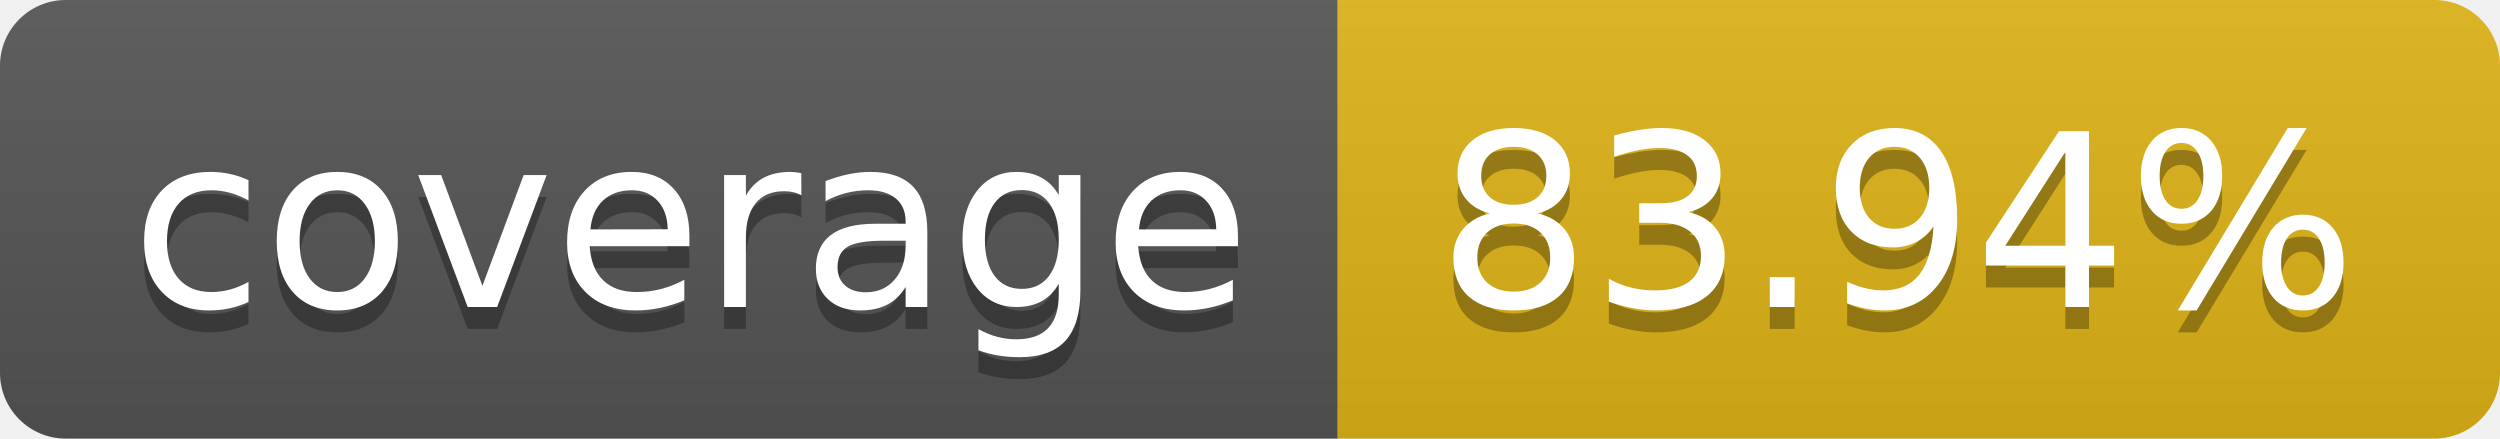
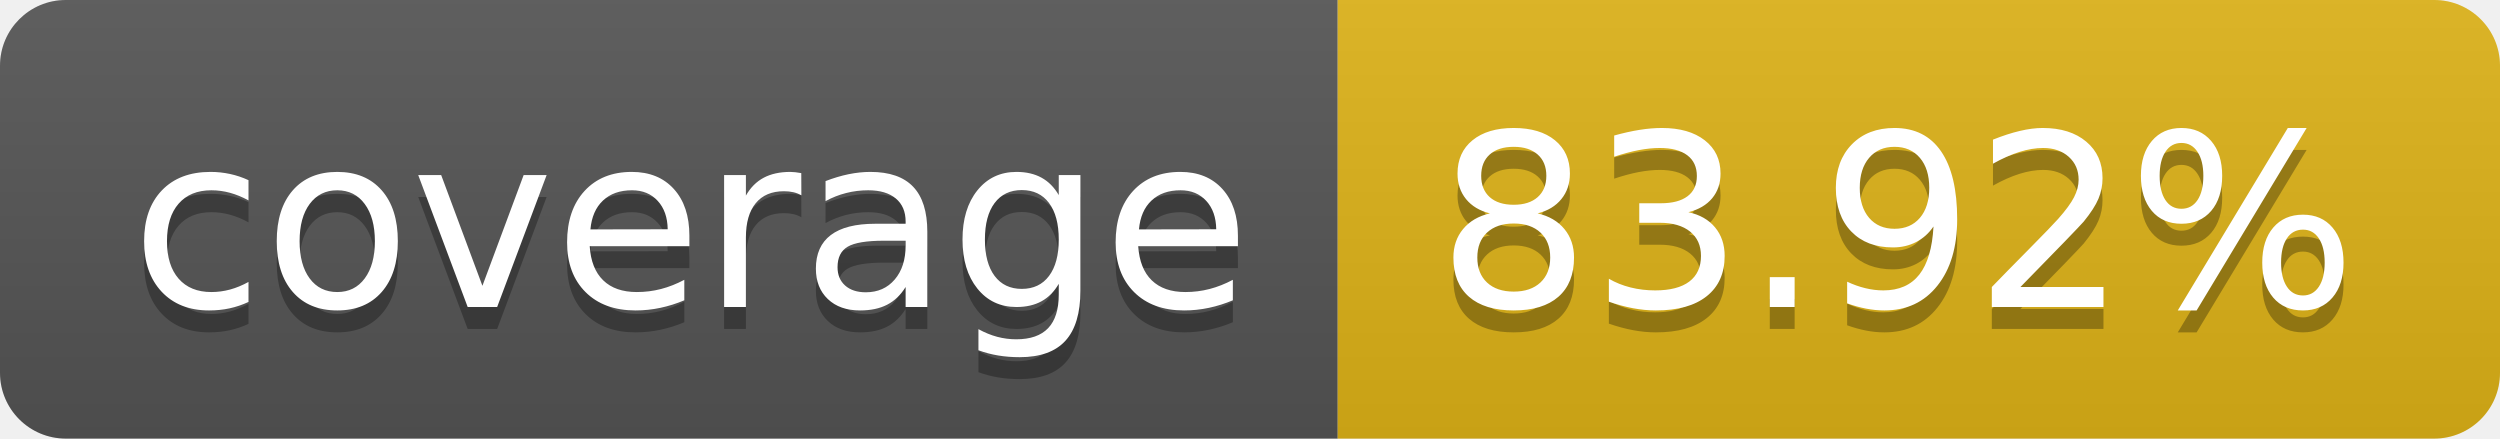
- <svg xmlns="http://www.w3.org/2000/svg" width="114" height="20" role="img" aria-label="coverage: 83.94%">
+ <svg xmlns="http://www.w3.org/2000/svg" width="114" height="20" role="img" aria-label="coverage: 83.92%">
  <linearGradient id="s" x2="0" y2="100%">
    <stop offset="0" stop-color="#bbb" stop-opacity=".1" />
    <stop offset="1" stop-opacity=".1" />
  </linearGradient>
  <clipPath id="r">
    <rect width="114" height="20" rx="3" fill="#fff" />
  </clipPath>
  <g clip-path="url(#r)">
    <rect width="61" height="20" fill="#555" />
    <rect x="61" width="53" height="20" fill="#dfb317" />
    <rect width="114" height="20" fill="url(#s)" />
  </g>
  <g fill="#fff" text-anchor="middle" font-family="Verdana,Geneva,DejaVu Sans,sans-serif" text-rendering="geometricPrecision" font-size="110">
    <text aria-hidden="true" x="315" y="150" fill="#010101" fill-opacity=".3" transform="scale(.1)" textLength="510">coverage</text>
    <text x="315" y="140" transform="scale(.1)" fill="#fff" textLength="510">coverage</text>
-     <text aria-hidden="true" x="865" y="150" fill="#010101" fill-opacity=".3" transform="scale(.1)" textLength="430">83.94%</text>
-     <text x="865" y="140" transform="scale(.1)" fill="#fff" textLength="430">83.94%</text>
+     <text aria-hidden="true" x="865" y="150" fill="#010101" fill-opacity=".3" transform="scale(.1)" textLength="430">83.92%</text>
+     <text x="865" y="140" transform="scale(.1)" fill="#fff" textLength="430">83.92%</text>
  </g>
</svg>
